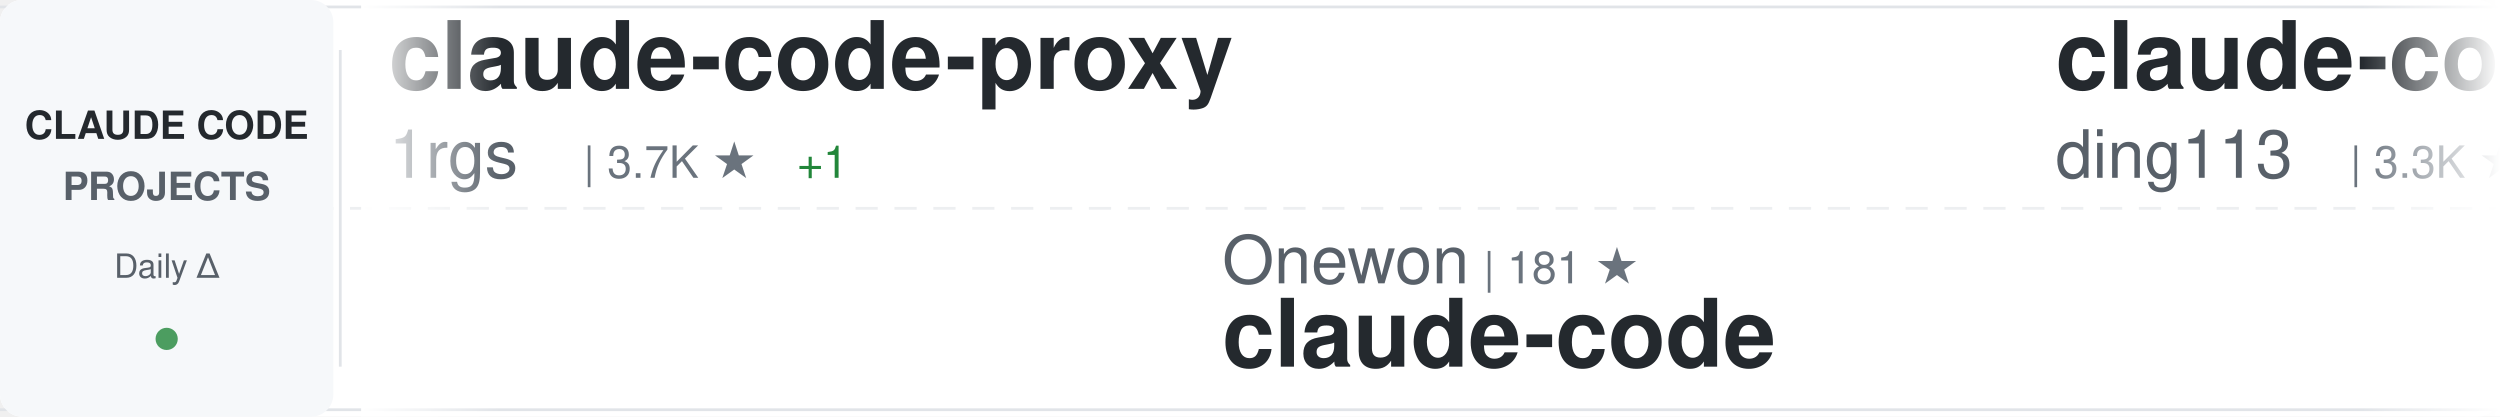
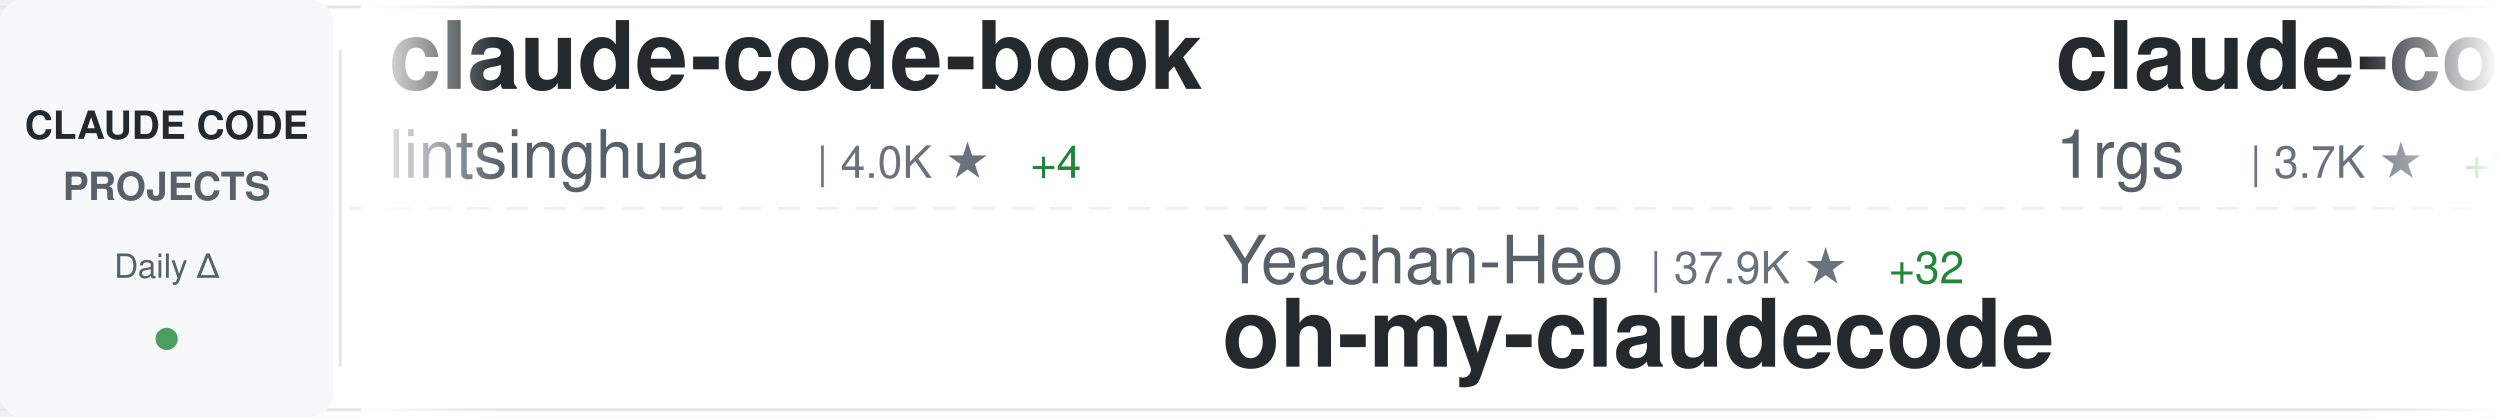
<svg xmlns="http://www.w3.org/2000/svg" width="900" height="150">
  <defs>
    <linearGradient id="awesomeLeftFade" x1="0%" y1="0%" x2="100%" y2="0%">
      <stop offset="0%" style="stop-color:#ffffff;stop-opacity:1" />
      <stop offset="100%" style="stop-color:#ffffff;stop-opacity:0" />
    </linearGradient>
    <linearGradient id="awesomeRightFade" x1="0%" y1="0%" x2="100%" y2="0%">
      <stop offset="0%" style="stop-color:#ffffff;stop-opacity:0" />
      <stop offset="100%" style="stop-color:#ffffff;stop-opacity:1" />
    </linearGradient>
  </defs>
  <rect width="900" height="150" fill="#ffffff" rx="8" />
  <rect x="0" y="2" width="900" height="1" fill="#e1e4e8" />
  <rect x="0" y="147" width="900" height="1" fill="#e1e4e8" />
  <line x1="0" y1="75" x2="900" y2="75" stroke="#e1e4e8" stroke-width="1" stroke-dasharray="8 6" opacity="0.6" />
  <rect x="0" y="0" width="120" height="150" fill="#f6f8fa" rx="8" />
  <text x="60" y="50" font-family="-apple-system, BlinkMacSystemFont, 'Segoe UI', Helvetica, Arial, sans-serif" font-size="14" font-weight="600" fill="#24292e" text-anchor="middle">CLAUDE CODE</text>
  <text x="60" y="72" font-family="-apple-system, BlinkMacSystemFont, 'Segoe UI', Helvetica, Arial, sans-serif" font-size="14" font-weight="600" fill="#586069" text-anchor="middle">PROJECTS</text>
  <text x="60" y="100" font-family="-apple-system, BlinkMacSystemFont, 'Segoe UI', Helvetica, Arial, sans-serif" font-size="12" font-weight="500" fill="#586069" text-anchor="middle">Daily Δ</text>
  <circle cx="60" cy="122" r="4" fill="#22863a" opacity="0.8" />
  <rect x="122" y="18" width="1" height="114" fill="#e1e4e8" />
  <clipPath id="awesomeTickerClip">
    <rect x="130" y="0" width="770" height="150" />
  </clipPath>
  <g clip-path="url(#awesomeTickerClip)">
    <g id="awesomeTickerItems">
      <animateTransform attributeName="transform" attributeType="XML" type="translate" from="0 0" to="-3000 0" dur="54s" repeatCount="indefinite" />
      <g transform="translate(0, 0)">
+         <text x="140" y="32" font-family="-apple-system, BlinkMacSystemFont, 'Segoe UI', Helvetica, Arial, sans-serif" font-size="34" font-weight="600" fill="#24292e">claude-code-book</text>
+         <text x="140" y="64" font-family="-apple-system, BlinkMacSystemFont, 'Segoe UI', Helvetica, Arial, sans-serif" font-size="24" font-weight="400" fill="#586069">lintsinghua</text>
+         <text x="294" y="64" font-family="-apple-system, BlinkMacSystemFont, 'Segoe UI', Helvetica, Arial, sans-serif" font-size="16" font-weight="500" fill="#6a737d">| 4.0K ★</text>
+         <text x="371" y="64" font-family="-apple-system, BlinkMacSystemFont, 'Segoe UI', Helvetica, Arial, sans-serif" font-size="16" font-weight="500" fill="#22863a"> +4</text>
+       </g>
+       <g transform="translate(300, 0)">
+         <text x="140" y="102" font-family="-apple-system, BlinkMacSystemFont, 'Segoe UI', Helvetica, Arial, sans-serif" font-size="24" font-weight="400" fill="#586069">Yeachan-Heo</text>
+         <text x="294" y="102" font-family="-apple-system, BlinkMacSystemFont, 'Segoe UI', Helvetica, Arial, sans-serif" font-size="16" font-weight="500" fill="#6a737d">| 37.9K ★</text>
+         <text x="380" y="102" font-family="-apple-system, BlinkMacSystemFont, 'Segoe UI', Helvetica, Arial, sans-serif" font-size="16" font-weight="500" fill="#22863a"> +32</text>
+         <text x="140" y="132" font-family="-apple-system, BlinkMacSystemFont, 'Segoe UI', Helvetica, Arial, sans-serif" font-size="34" font-weight="600" fill="#24292e">oh-my-claudecode</text>
+       </g>
+       <g transform="translate(600, 0)">
        <text x="140" y="32" font-family="-apple-system, BlinkMacSystemFont, 'Segoe UI', Helvetica, Arial, sans-serif" font-size="34" font-weight="600" fill="#24292e">claude-code-proxy</text>
        <text x="140" y="64" font-family="-apple-system, BlinkMacSystemFont, 'Segoe UI', Helvetica, Arial, sans-serif" font-size="24" font-weight="400" fill="#586069">1rgs</text>
        <text x="210" y="64" font-family="-apple-system, BlinkMacSystemFont, 'Segoe UI', Helvetica, Arial, sans-serif" font-size="16" font-weight="500" fill="#6a737d">| 3.7K ★</text>
        <text x="287" y="64" font-family="-apple-system, BlinkMacSystemFont, 'Segoe UI', Helvetica, Arial, sans-serif" font-size="16" font-weight="500" fill="#22863a"> +1</text>
      </g>
-       <g transform="translate(300, 0)">
-         <text x="140" y="102" font-family="-apple-system, BlinkMacSystemFont, 'Segoe UI', Helvetica, Arial, sans-serif" font-size="24" font-weight="400" fill="#586069">Onewon</text>
-         <text x="234" y="102" font-family="-apple-system, BlinkMacSystemFont, 'Segoe UI', Helvetica, Arial, sans-serif" font-size="16" font-weight="500" fill="#6a737d">| 181 ★</text>
-         <text x="140" y="132" font-family="-apple-system, BlinkMacSystemFont, 'Segoe UI', Helvetica, Arial, sans-serif" font-size="34" font-weight="600" fill="#24292e">claude-code</text>
-       </g>
-       <g transform="translate(600, 0)">
-         <text x="140" y="32" font-family="-apple-system, BlinkMacSystemFont, 'Segoe UI', Helvetica, Arial, sans-serif" font-size="34" font-weight="600" fill="#24292e">claude-code-hub</text>
-         <text x="140" y="64" font-family="-apple-system, BlinkMacSystemFont, 'Segoe UI', Helvetica, Arial, sans-serif" font-size="24" font-weight="400" fill="#586069">ding113</text>
-         <text x="246" y="64" font-family="-apple-system, BlinkMacSystemFont, 'Segoe UI', Helvetica, Arial, sans-serif" font-size="16" font-weight="500" fill="#6a737d">| 3.3K ★</text>
-       </g>
      <g transform="translate(900, 0)">
-         <text x="140" y="102" font-family="-apple-system, BlinkMacSystemFont, 'Segoe UI', Helvetica, Arial, sans-serif" font-size="24" font-weight="400" fill="#586069">VineeTagarwaL-code</text>
-         <text x="378" y="102" font-family="-apple-system, BlinkMacSystemFont, 'Segoe UI', Helvetica, Arial, sans-serif" font-size="16" font-weight="500" fill="#6a737d">| 274 ★</text>
+         <text x="140" y="102" font-family="-apple-system, BlinkMacSystemFont, 'Segoe UI', Helvetica, Arial, sans-serif" font-size="24" font-weight="400" fill="#586069">isboyjc</text>
+         <text x="246" y="102" font-family="-apple-system, BlinkMacSystemFont, 'Segoe UI', Helvetica, Arial, sans-serif" font-size="16" font-weight="500" fill="#6a737d">| 162 ★</text>
        <text x="140" y="132" font-family="-apple-system, BlinkMacSystemFont, 'Segoe UI', Helvetica, Arial, sans-serif" font-size="34" font-weight="600" fill="#24292e">claude-code</text>
      </g>
      <g transform="translate(1200, 0)">
-         <text x="140" y="32" font-family="-apple-system, BlinkMacSystemFont, 'Segoe UI', Helvetica, Arial, sans-serif" font-size="34" font-weight="600" fill="#24292e">claude_code_src</text>
-         <text x="140" y="64" font-family="-apple-system, BlinkMacSystemFont, 'Segoe UI', Helvetica, Arial, sans-serif" font-size="24" font-weight="400" fill="#586069">ponponon</text>
-         <text x="258" y="64" font-family="-apple-system, BlinkMacSystemFont, 'Segoe UI', Helvetica, Arial, sans-serif" font-size="16" font-weight="500" fill="#6a737d">| 2.3K ★</text>
-         <text x="335" y="64" font-family="-apple-system, BlinkMacSystemFont, 'Segoe UI', Helvetica, Arial, sans-serif" font-size="16" font-weight="500" fill="#22863a"> +1</text>
+         <text x="140" y="32" font-family="-apple-system, BlinkMacSystemFont, 'Segoe UI', Helvetica, Arial, sans-serif" font-size="34" font-weight="600" fill="#24292e">claude-code-sourcemap</text>
+         <text x="140" y="64" font-family="-apple-system, BlinkMacSystemFont, 'Segoe UI', Helvetica, Arial, sans-serif" font-size="24" font-weight="400" fill="#586069">ChinaSiro</text>
+         <text x="270" y="64" font-family="-apple-system, BlinkMacSystemFont, 'Segoe UI', Helvetica, Arial, sans-serif" font-size="16" font-weight="500" fill="#6a737d">| 9.6K ★</text>
+         <text x="347" y="64" font-family="-apple-system, BlinkMacSystemFont, 'Segoe UI', Helvetica, Arial, sans-serif" font-size="16" font-weight="500" fill="#22863a"> +4</text>
      </g>
      <g transform="translate(1500, 0)">
-         <text x="140" y="102" font-family="-apple-system, BlinkMacSystemFont, 'Segoe UI', Helvetica, Arial, sans-serif" font-size="24" font-weight="400" fill="#586069">777genius</text>
-         <text x="270" y="102" font-family="-apple-system, BlinkMacSystemFont, 'Segoe UI', Helvetica, Arial, sans-serif" font-size="16" font-weight="500" fill="#6a737d">| 919 ★</text>
-         <text x="140" y="132" font-family="-apple-system, BlinkMacSystemFont, 'Segoe UI', Helvetica, Arial, sans-serif" font-size="34" font-weight="600" fill="#24292e">claude-code-source-code</text>
+         <text x="140" y="102" font-family="-apple-system, BlinkMacSystemFont, 'Segoe UI', Helvetica, Arial, sans-serif" font-size="24" font-weight="400" fill="#586069">sugyan</text>
+         <text x="234" y="102" font-family="-apple-system, BlinkMacSystemFont, 'Segoe UI', Helvetica, Arial, sans-serif" font-size="16" font-weight="500" fill="#6a737d">| 1.1K ★</text>
+         <text x="311" y="102" font-family="-apple-system, BlinkMacSystemFont, 'Segoe UI', Helvetica, Arial, sans-serif" font-size="16" font-weight="500" fill="#22863a"> +1</text>
+         <text x="140" y="132" font-family="-apple-system, BlinkMacSystemFont, 'Segoe UI', Helvetica, Arial, sans-serif" font-size="34" font-weight="600" fill="#24292e">claude-code-webui</text>
      </g>
      <g transform="translate(1800, 0)">
-         <text x="140" y="32" font-family="-apple-system, BlinkMacSystemFont, 'Segoe UI', Helvetica, Arial, sans-serif" font-size="34" font-weight="600" fill="#24292e">claude-code-tudou</text>
-         <text x="140" y="64" font-family="-apple-system, BlinkMacSystemFont, 'Segoe UI', Helvetica, Arial, sans-serif" font-size="24" font-weight="400" fill="#586069">AICoderTudou</text>
-         <text x="306" y="64" font-family="-apple-system, BlinkMacSystemFont, 'Segoe UI', Helvetica, Arial, sans-serif" font-size="16" font-weight="500" fill="#6a737d">| 497 ★</text>
+         <text x="140" y="32" font-family="-apple-system, BlinkMacSystemFont, 'Segoe UI', Helvetica, Arial, sans-serif" font-size="34" font-weight="600" fill="#24292e">Claude-Code-Game-Studios</text>
+         <text x="140" y="64" font-family="-apple-system, BlinkMacSystemFont, 'Segoe UI', Helvetica, Arial, sans-serif" font-size="24" font-weight="400" fill="#586069">Donchitos</text>
+         <text x="270" y="64" font-family="-apple-system, BlinkMacSystemFont, 'Segoe UI', Helvetica, Arial, sans-serif" font-size="16" font-weight="500" fill="#6a737d">| 23.2K ★</text>
+         <text x="356" y="64" font-family="-apple-system, BlinkMacSystemFont, 'Segoe UI', Helvetica, Arial, sans-serif" font-size="16" font-weight="500" fill="#22863a"> +72</text>
      </g>
      <g transform="translate(2100, 0)">
-         <text x="140" y="102" font-family="-apple-system, BlinkMacSystemFont, 'Segoe UI', Helvetica, Arial, sans-serif" font-size="24" font-weight="400" fill="#586069">jarmuine</text>
-         <text x="258" y="102" font-family="-apple-system, BlinkMacSystemFont, 'Segoe UI', Helvetica, Arial, sans-serif" font-size="16" font-weight="500" fill="#6a737d">| 2.2K ★</text>
-         <text x="140" y="132" font-family="-apple-system, BlinkMacSystemFont, 'Segoe UI', Helvetica, Arial, sans-serif" font-size="34" font-weight="600" fill="#24292e">claude-code</text>
+         <text x="140" y="102" font-family="-apple-system, BlinkMacSystemFont, 'Segoe UI', Helvetica, Arial, sans-serif" font-size="24" font-weight="400" fill="#586069">digitalsamba</text>
+         <text x="306" y="102" font-family="-apple-system, BlinkMacSystemFont, 'Segoe UI', Helvetica, Arial, sans-serif" font-size="16" font-weight="500" fill="#6a737d">| 1.8K ★</text>
+         <text x="383" y="102" font-family="-apple-system, BlinkMacSystemFont, 'Segoe UI', Helvetica, Arial, sans-serif" font-size="16" font-weight="500" fill="#22863a"> +7</text>
+         <text x="140" y="132" font-family="-apple-system, BlinkMacSystemFont, 'Segoe UI', Helvetica, Arial, sans-serif" font-size="34" font-weight="600" fill="#24292e">claude-code-video-toolki...</text>
      </g>
      <g transform="translate(2400, 0)">
-         <text x="140" y="32" font-family="-apple-system, BlinkMacSystemFont, 'Segoe UI', Helvetica, Arial, sans-serif" font-size="34" font-weight="600" fill="#24292e">claude-code-router</text>
-         <text x="140" y="64" font-family="-apple-system, BlinkMacSystemFont, 'Segoe UI', Helvetica, Arial, sans-serif" font-size="24" font-weight="400" fill="#586069">musistudio</text>
-         <text x="282" y="64" font-family="-apple-system, BlinkMacSystemFont, 'Segoe UI', Helvetica, Arial, sans-serif" font-size="16" font-weight="500" fill="#6a737d">| 35.9K ★</text>
-         <text x="368" y="64" font-family="-apple-system, BlinkMacSystemFont, 'Segoe UI', Helvetica, Arial, sans-serif" font-size="16" font-weight="500" fill="#22863a"> +24</text>
+         <text x="140" y="32" font-family="-apple-system, BlinkMacSystemFont, 'Segoe UI', Helvetica, Arial, sans-serif" font-size="34" font-weight="600" fill="#24292e">claude-code-action</text>
+         <text x="140" y="64" font-family="-apple-system, BlinkMacSystemFont, 'Segoe UI', Helvetica, Arial, sans-serif" font-size="24" font-weight="400" fill="#586069">anthropics</text>
+         <text x="282" y="64" font-family="-apple-system, BlinkMacSystemFont, 'Segoe UI', Helvetica, Arial, sans-serif" font-size="16" font-weight="500" fill="#6a737d">| 8.4K ★</text>
+         <text x="359" y="64" font-family="-apple-system, BlinkMacSystemFont, 'Segoe UI', Helvetica, Arial, sans-serif" font-size="16" font-weight="500" fill="#22863a"> +5</text>
      </g>
      <g transform="translate(2700, 0)">
-         <text x="140" y="102" font-family="-apple-system, BlinkMacSystemFont, 'Segoe UI', Helvetica, Arial, sans-serif" font-size="24" font-weight="400" fill="#586069">pedrohcgs</text>
-         <text x="270" y="102" font-family="-apple-system, BlinkMacSystemFont, 'Segoe UI', Helvetica, Arial, sans-serif" font-size="16" font-weight="500" fill="#6a737d">| 1.4K ★</text>
-         <text x="347" y="102" font-family="-apple-system, BlinkMacSystemFont, 'Segoe UI', Helvetica, Arial, sans-serif" font-size="16" font-weight="500" fill="#22863a"> +1</text>
-         <text x="140" y="132" font-family="-apple-system, BlinkMacSystemFont, 'Segoe UI', Helvetica, Arial, sans-serif" font-size="34" font-weight="600" fill="#24292e">claude-code-my-workflow</text>
+         <text x="140" y="102" font-family="-apple-system, BlinkMacSystemFont, 'Segoe UI', Helvetica, Arial, sans-serif" font-size="24" font-weight="400" fill="#586069">KPR111</text>
+         <text x="234" y="102" font-family="-apple-system, BlinkMacSystemFont, 'Segoe UI', Helvetica, Arial, sans-serif" font-size="16" font-weight="500" fill="#6a737d">| 18 ★</text>
+         <text x="140" y="132" font-family="-apple-system, BlinkMacSystemFont, 'Segoe UI', Helvetica, Arial, sans-serif" font-size="34" font-weight="600" fill="#24292e">Claude-Code</text>
      </g>
      <g transform="translate(3000, 0)">
+         <text x="140" y="32" font-family="-apple-system, BlinkMacSystemFont, 'Segoe UI', Helvetica, Arial, sans-serif" font-size="34" font-weight="600" fill="#24292e">claude-code-book</text>
+         <text x="140" y="64" font-family="-apple-system, BlinkMacSystemFont, 'Segoe UI', Helvetica, Arial, sans-serif" font-size="24" font-weight="400" fill="#586069">lintsinghua</text>
+         <text x="294" y="64" font-family="-apple-system, BlinkMacSystemFont, 'Segoe UI', Helvetica, Arial, sans-serif" font-size="16" font-weight="500" fill="#6a737d">| 4.0K ★</text>
+         <text x="371" y="64" font-family="-apple-system, BlinkMacSystemFont, 'Segoe UI', Helvetica, Arial, sans-serif" font-size="16" font-weight="500" fill="#22863a"> +4</text>
+       </g>
+       <g transform="translate(3300, 0)">
+         <text x="140" y="102" font-family="-apple-system, BlinkMacSystemFont, 'Segoe UI', Helvetica, Arial, sans-serif" font-size="24" font-weight="400" fill="#586069">Yeachan-Heo</text>
+         <text x="294" y="102" font-family="-apple-system, BlinkMacSystemFont, 'Segoe UI', Helvetica, Arial, sans-serif" font-size="16" font-weight="500" fill="#6a737d">| 37.9K ★</text>
+         <text x="380" y="102" font-family="-apple-system, BlinkMacSystemFont, 'Segoe UI', Helvetica, Arial, sans-serif" font-size="16" font-weight="500" fill="#22863a"> +32</text>
+         <text x="140" y="132" font-family="-apple-system, BlinkMacSystemFont, 'Segoe UI', Helvetica, Arial, sans-serif" font-size="34" font-weight="600" fill="#24292e">oh-my-claudecode</text>
+       </g>
+       <g transform="translate(3600, 0)">
        <text x="140" y="32" font-family="-apple-system, BlinkMacSystemFont, 'Segoe UI', Helvetica, Arial, sans-serif" font-size="34" font-weight="600" fill="#24292e">claude-code-proxy</text>
        <text x="140" y="64" font-family="-apple-system, BlinkMacSystemFont, 'Segoe UI', Helvetica, Arial, sans-serif" font-size="24" font-weight="400" fill="#586069">1rgs</text>
        <text x="210" y="64" font-family="-apple-system, BlinkMacSystemFont, 'Segoe UI', Helvetica, Arial, sans-serif" font-size="16" font-weight="500" fill="#6a737d">| 3.7K ★</text>
        <text x="287" y="64" font-family="-apple-system, BlinkMacSystemFont, 'Segoe UI', Helvetica, Arial, sans-serif" font-size="16" font-weight="500" fill="#22863a"> +1</text>
      </g>
-       <g transform="translate(3300, 0)">
-         <text x="140" y="102" font-family="-apple-system, BlinkMacSystemFont, 'Segoe UI', Helvetica, Arial, sans-serif" font-size="24" font-weight="400" fill="#586069">Onewon</text>
-         <text x="234" y="102" font-family="-apple-system, BlinkMacSystemFont, 'Segoe UI', Helvetica, Arial, sans-serif" font-size="16" font-weight="500" fill="#6a737d">| 181 ★</text>
-         <text x="140" y="132" font-family="-apple-system, BlinkMacSystemFont, 'Segoe UI', Helvetica, Arial, sans-serif" font-size="34" font-weight="600" fill="#24292e">claude-code</text>
-       </g>
-       <g transform="translate(3600, 0)">
-         <text x="140" y="32" font-family="-apple-system, BlinkMacSystemFont, 'Segoe UI', Helvetica, Arial, sans-serif" font-size="34" font-weight="600" fill="#24292e">claude-code-hub</text>
-         <text x="140" y="64" font-family="-apple-system, BlinkMacSystemFont, 'Segoe UI', Helvetica, Arial, sans-serif" font-size="24" font-weight="400" fill="#586069">ding113</text>
-         <text x="246" y="64" font-family="-apple-system, BlinkMacSystemFont, 'Segoe UI', Helvetica, Arial, sans-serif" font-size="16" font-weight="500" fill="#6a737d">| 3.3K ★</text>
-       </g>
      <g transform="translate(3900, 0)">
-         <text x="140" y="102" font-family="-apple-system, BlinkMacSystemFont, 'Segoe UI', Helvetica, Arial, sans-serif" font-size="24" font-weight="400" fill="#586069">VineeTagarwaL-code</text>
-         <text x="378" y="102" font-family="-apple-system, BlinkMacSystemFont, 'Segoe UI', Helvetica, Arial, sans-serif" font-size="16" font-weight="500" fill="#6a737d">| 274 ★</text>
+         <text x="140" y="102" font-family="-apple-system, BlinkMacSystemFont, 'Segoe UI', Helvetica, Arial, sans-serif" font-size="24" font-weight="400" fill="#586069">isboyjc</text>
+         <text x="246" y="102" font-family="-apple-system, BlinkMacSystemFont, 'Segoe UI', Helvetica, Arial, sans-serif" font-size="16" font-weight="500" fill="#6a737d">| 162 ★</text>
        <text x="140" y="132" font-family="-apple-system, BlinkMacSystemFont, 'Segoe UI', Helvetica, Arial, sans-serif" font-size="34" font-weight="600" fill="#24292e">claude-code</text>
      </g>
    </g>
  </g>
  <rect x="130" y="0" width="50" height="150" fill="url(#awesomeLeftFade)" />
  <rect x="850" y="0" width="50" height="150" fill="url(#awesomeRightFade)" />
</svg>
